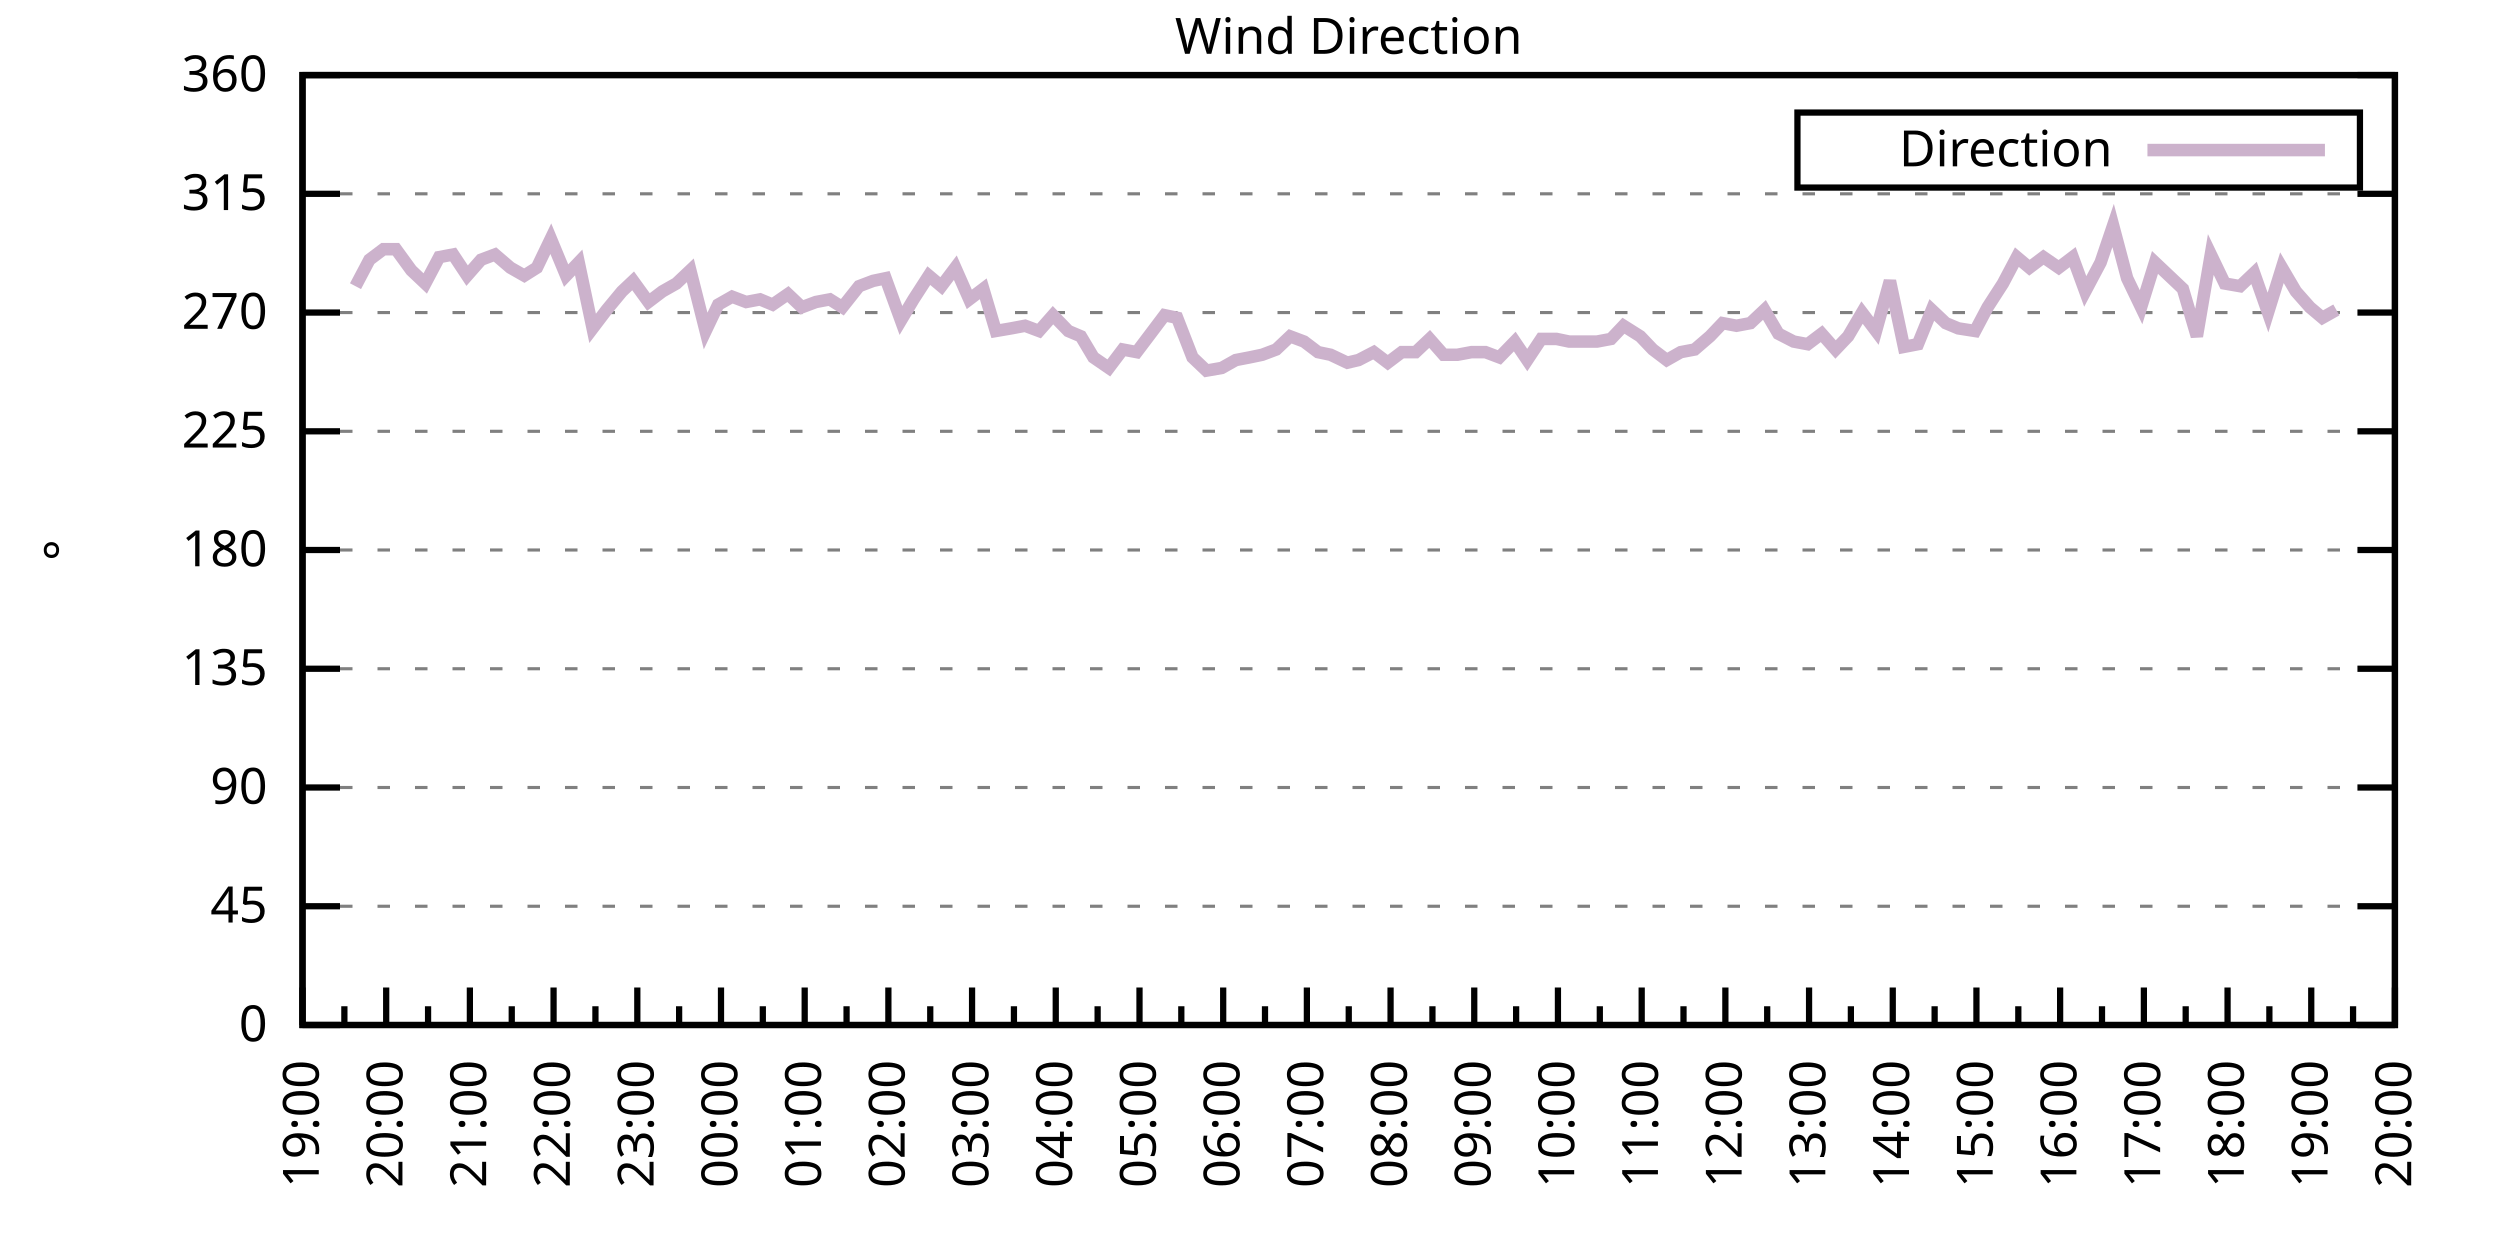
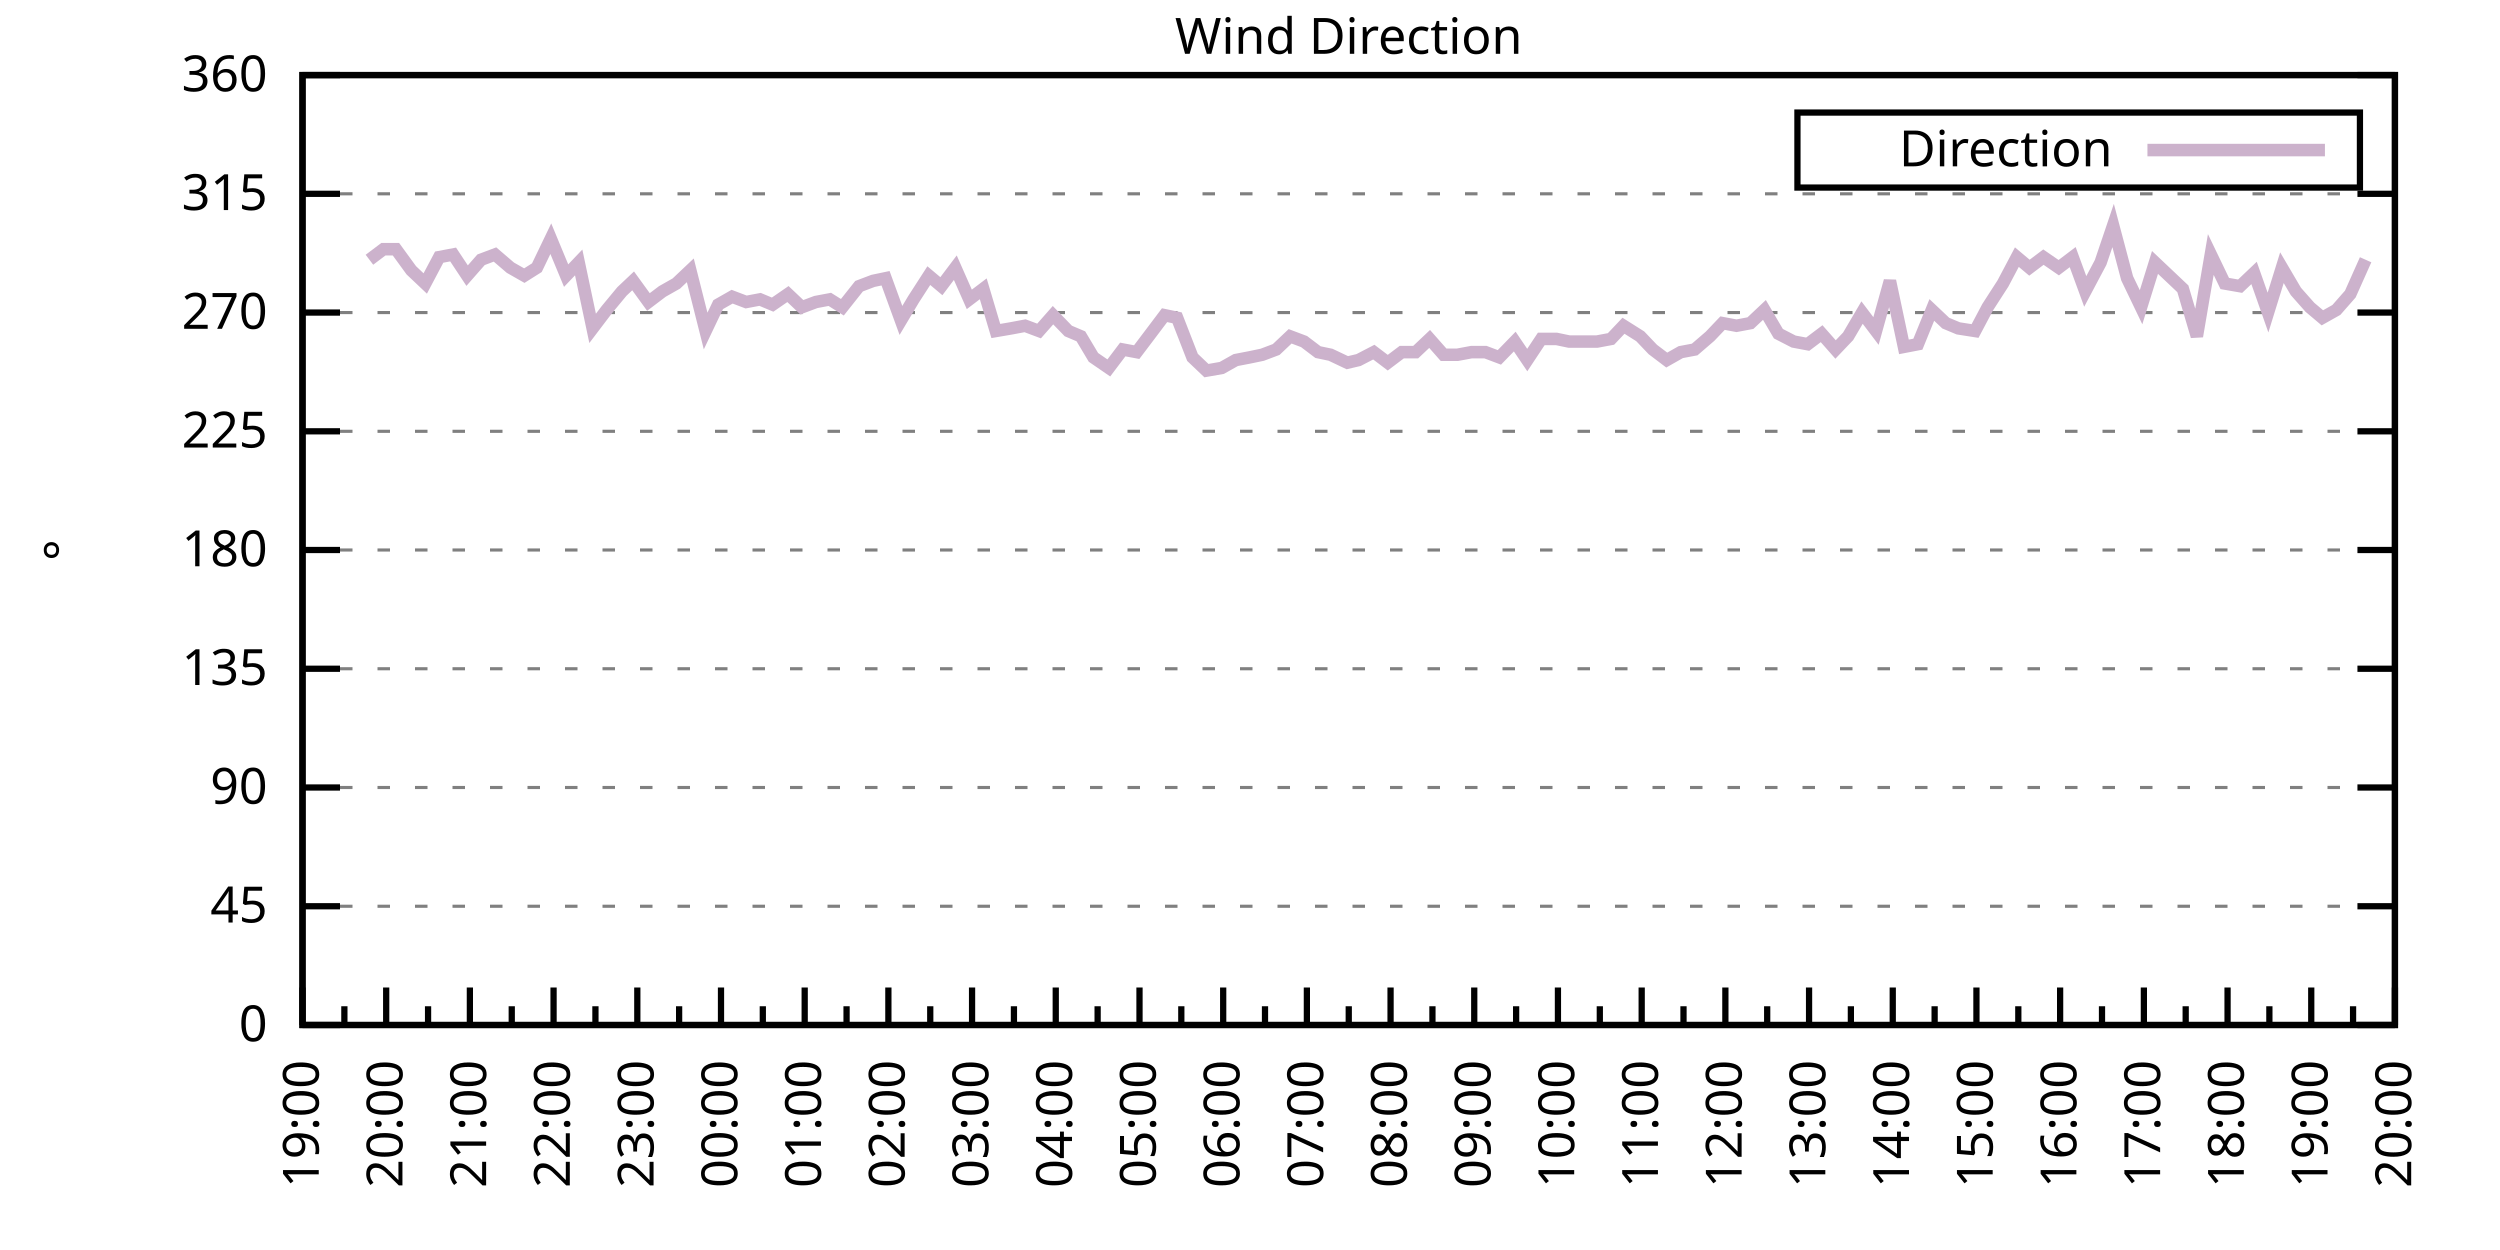
<svg xmlns="http://www.w3.org/2000/svg" xmlns:xlink="http://www.w3.org/1999/xlink" width="400" height="200" viewBox="0 0 400 200">
  <g id="gnuplot_canvas">
    <rect x="0" y="0" width="400" height="200" fill="none" />
    <defs>
      <circle id="gpDot" r="0.5" stroke-width="0.5" stroke="currentColor" />
      <path id="gpPt0" stroke-width="0.333" stroke="currentColor" d="M-1,0 h2 M0,-1 v2" />
      <path id="gpPt1" stroke-width="0.333" stroke="currentColor" d="M-1,-1 L1,1 M1,-1 L-1,1" />
      <path id="gpPt2" stroke-width="0.333" stroke="currentColor" d="M-1,0 L1,0 M0,-1 L0,1 M-1,-1 L1,1 M-1,1 L1,-1" />
      <rect id="gpPt3" stroke-width="0.333" stroke="currentColor" x="-1" y="-1" width="2" height="2" />
      <rect id="gpPt4" stroke-width="0.333" stroke="currentColor" fill="currentColor" x="-1" y="-1" width="2" height="2" />
      <circle id="gpPt5" stroke-width="0.333" stroke="currentColor" cx="0" cy="0" r="1" />
      <use xlink:href="#gpPt5" id="gpPt6" fill="currentColor" stroke="none" />
      <path id="gpPt7" stroke-width="0.333" stroke="currentColor" d="M0,-1.33 L-1.33,0.67 L1.33,0.67 z" />
      <use xlink:href="#gpPt7" id="gpPt8" fill="currentColor" stroke="none" />
      <use xlink:href="#gpPt7" id="gpPt9" stroke="currentColor" transform="rotate(180)" />
      <use xlink:href="#gpPt9" id="gpPt10" fill="currentColor" stroke="none" />
      <use xlink:href="#gpPt3" id="gpPt11" stroke="currentColor" transform="rotate(45)" />
      <use xlink:href="#gpPt11" id="gpPt12" fill="currentColor" stroke="none" />
      <path id="gpPt13" stroke-width="0.333" stroke="currentColor" d="M0,1.330 L1.265,0.411 L0.782,-1.067 L-0.782,-1.076 L-1.265,0.411 z" />
      <use xlink:href="#gpPt13" id="gpPt14" fill="currentColor" stroke="none" />
      <filter id="textbox" filterUnits="objectBoundingBox" x="0" y="0" height="1" width="1">
        <feFlood flood-color="white" flood-opacity="1" result="bgnd" />
        <feComposite in="SourceGraphic" in2="bgnd" operator="atop" />
      </filter>
      <filter id="greybox" filterUnits="objectBoundingBox" x="0" y="0" height="1" width="1">
        <feFlood flood-color="lightgrey" flood-opacity="1" result="grey" />
        <feComposite in="SourceGraphic" in2="grey" operator="atop" />
      </filter>
    </defs>
    <g fill="none" color="white" stroke="currentColor" stroke-width="1.00" stroke-linecap="butt" stroke-linejoin="miter">
</g>
    <g fill="none" color="black" stroke="currentColor" stroke-width="1.00" stroke-linecap="butt" stroke-linejoin="miter">
      <g stroke="none" shape-rendering="crispEdges">
        <polygon fill="rgb(255, 255, 255)" points="48.40,164.00 383.18,164.00 383.18,12.02 48.40,12.02 " />
      </g>
    </g>
    <g fill="none" color="black" stroke="currentColor" stroke-width="1.00" stroke-linecap="butt" stroke-linejoin="miter">
</g>
    <g fill="none" color="black" stroke="black" stroke-width="0.50" stroke-linecap="butt" stroke-linejoin="miter">
</g>
    <g fill="none" color="gray" stroke="currentColor" stroke-width="0.50" stroke-linecap="butt" stroke-linejoin="miter">
      <path stroke="gray" stroke-dasharray="2,4" class="gridline" d="M48.40,164.00 L383.19,164.00  " />
    </g>
    <g fill="none" color="gray" stroke="gray" stroke-width="1.00" stroke-linecap="butt" stroke-linejoin="miter">
</g>
    <g fill="none" color="black" stroke="currentColor" stroke-width="1.00" stroke-linecap="butt" stroke-linejoin="miter">
      <path stroke="black" d="M48.40,164.00 L54.40,164.00 M383.19,164.00 L377.19,164.00  " />
      <g transform="translate(42.80,166.60)" stroke="none" fill="black" font-family="Sans" font-size="8.00" text-anchor="end">
        <text>
          <tspan font-family="Sans"> 0</tspan>
        </text>
      </g>
    </g>
    <g fill="none" color="black" stroke="currentColor" stroke-width="1.00" stroke-linecap="butt" stroke-linejoin="miter">
</g>
    <g fill="none" color="black" stroke="black" stroke-width="0.50" stroke-linecap="butt" stroke-linejoin="miter">
</g>
    <g fill="none" color="gray" stroke="currentColor" stroke-width="0.50" stroke-linecap="butt" stroke-linejoin="miter">
      <path stroke="gray" stroke-dasharray="2,4" class="gridline" d="M48.40,145.00 L383.19,145.00  " />
    </g>
    <g fill="none" color="gray" stroke="gray" stroke-width="1.00" stroke-linecap="butt" stroke-linejoin="miter">
</g>
    <g fill="none" color="black" stroke="currentColor" stroke-width="1.00" stroke-linecap="butt" stroke-linejoin="miter">
      <path stroke="black" d="M48.40,145.00 L54.40,145.00 M383.19,145.00 L377.19,145.00  " />
      <g transform="translate(42.80,147.60)" stroke="none" fill="black" font-family="Sans" font-size="8.00" text-anchor="end">
        <text>
          <tspan font-family="Sans"> 45</tspan>
        </text>
      </g>
    </g>
    <g fill="none" color="black" stroke="currentColor" stroke-width="1.00" stroke-linecap="butt" stroke-linejoin="miter">
</g>
    <g fill="none" color="black" stroke="black" stroke-width="0.50" stroke-linecap="butt" stroke-linejoin="miter">
</g>
    <g fill="none" color="gray" stroke="currentColor" stroke-width="0.50" stroke-linecap="butt" stroke-linejoin="miter">
      <path stroke="gray" stroke-dasharray="2,4" class="gridline" d="M48.40,126.00 L383.19,126.00  " />
    </g>
    <g fill="none" color="gray" stroke="gray" stroke-width="1.00" stroke-linecap="butt" stroke-linejoin="miter">
</g>
    <g fill="none" color="black" stroke="currentColor" stroke-width="1.00" stroke-linecap="butt" stroke-linejoin="miter">
      <path stroke="black" d="M48.40,126.00 L54.40,126.00 M383.19,126.00 L377.19,126.00  " />
      <g transform="translate(42.80,128.60)" stroke="none" fill="black" font-family="Sans" font-size="8.00" text-anchor="end">
        <text>
          <tspan font-family="Sans"> 90</tspan>
        </text>
      </g>
    </g>
    <g fill="none" color="black" stroke="currentColor" stroke-width="1.00" stroke-linecap="butt" stroke-linejoin="miter">
</g>
    <g fill="none" color="black" stroke="black" stroke-width="0.50" stroke-linecap="butt" stroke-linejoin="miter">
</g>
    <g fill="none" color="gray" stroke="currentColor" stroke-width="0.50" stroke-linecap="butt" stroke-linejoin="miter">
      <path stroke="gray" stroke-dasharray="2,4" class="gridline" d="M48.40,107.00 L383.19,107.00  " />
    </g>
    <g fill="none" color="gray" stroke="gray" stroke-width="1.00" stroke-linecap="butt" stroke-linejoin="miter">
</g>
    <g fill="none" color="black" stroke="currentColor" stroke-width="1.00" stroke-linecap="butt" stroke-linejoin="miter">
      <path stroke="black" d="M48.40,107.00 L54.40,107.00 M383.19,107.00 L377.19,107.00  " />
      <g transform="translate(42.80,109.60)" stroke="none" fill="black" font-family="Sans" font-size="8.00" text-anchor="end">
        <text>
          <tspan font-family="Sans"> 135</tspan>
        </text>
      </g>
    </g>
    <g fill="none" color="black" stroke="currentColor" stroke-width="1.00" stroke-linecap="butt" stroke-linejoin="miter">
</g>
    <g fill="none" color="black" stroke="black" stroke-width="0.50" stroke-linecap="butt" stroke-linejoin="miter">
</g>
    <g fill="none" color="gray" stroke="currentColor" stroke-width="0.50" stroke-linecap="butt" stroke-linejoin="miter">
      <path stroke="gray" stroke-dasharray="2,4" class="gridline" d="M48.40,88.00 L383.19,88.00  " />
    </g>
    <g fill="none" color="gray" stroke="gray" stroke-width="1.00" stroke-linecap="butt" stroke-linejoin="miter">
</g>
    <g fill="none" color="black" stroke="currentColor" stroke-width="1.00" stroke-linecap="butt" stroke-linejoin="miter">
      <path stroke="black" d="M48.40,88.00 L54.40,88.00 M383.19,88.00 L377.19,88.00  " />
      <g transform="translate(42.80,90.60)" stroke="none" fill="black" font-family="Sans" font-size="8.00" text-anchor="end">
        <text>
          <tspan font-family="Sans"> 180</tspan>
        </text>
      </g>
    </g>
    <g fill="none" color="black" stroke="currentColor" stroke-width="1.00" stroke-linecap="butt" stroke-linejoin="miter">
</g>
    <g fill="none" color="black" stroke="black" stroke-width="0.50" stroke-linecap="butt" stroke-linejoin="miter">
</g>
    <g fill="none" color="gray" stroke="currentColor" stroke-width="0.50" stroke-linecap="butt" stroke-linejoin="miter">
      <path stroke="gray" stroke-dasharray="2,4" class="gridline" d="M48.40,69.01 L383.19,69.01  " />
    </g>
    <g fill="none" color="gray" stroke="gray" stroke-width="1.00" stroke-linecap="butt" stroke-linejoin="miter">
</g>
    <g fill="none" color="black" stroke="currentColor" stroke-width="1.00" stroke-linecap="butt" stroke-linejoin="miter">
      <path stroke="black" d="M48.40,69.01 L54.40,69.01 M383.19,69.01 L377.19,69.01  " />
      <g transform="translate(42.80,71.61)" stroke="none" fill="black" font-family="Sans" font-size="8.00" text-anchor="end">
        <text>
          <tspan font-family="Sans"> 225</tspan>
        </text>
      </g>
    </g>
    <g fill="none" color="black" stroke="currentColor" stroke-width="1.00" stroke-linecap="butt" stroke-linejoin="miter">
</g>
    <g fill="none" color="black" stroke="black" stroke-width="0.50" stroke-linecap="butt" stroke-linejoin="miter">
</g>
    <g fill="none" color="gray" stroke="currentColor" stroke-width="0.50" stroke-linecap="butt" stroke-linejoin="miter">
      <path stroke="gray" stroke-dasharray="2,4" class="gridline" d="M48.40,50.01 L383.19,50.01  " />
    </g>
    <g fill="none" color="gray" stroke="gray" stroke-width="1.00" stroke-linecap="butt" stroke-linejoin="miter">
</g>
    <g fill="none" color="black" stroke="currentColor" stroke-width="1.00" stroke-linecap="butt" stroke-linejoin="miter">
      <path stroke="black" d="M48.40,50.01 L54.40,50.01 M383.19,50.01 L377.19,50.01  " />
      <g transform="translate(42.80,52.61)" stroke="none" fill="black" font-family="Sans" font-size="8.00" text-anchor="end">
        <text>
          <tspan font-family="Sans"> 270</tspan>
        </text>
      </g>
    </g>
    <g fill="none" color="black" stroke="currentColor" stroke-width="1.00" stroke-linecap="butt" stroke-linejoin="miter">
</g>
    <g fill="none" color="black" stroke="black" stroke-width="0.50" stroke-linecap="butt" stroke-linejoin="miter">
</g>
    <g fill="none" color="gray" stroke="currentColor" stroke-width="0.50" stroke-linecap="butt" stroke-linejoin="miter">
      <path stroke="gray" stroke-dasharray="2,4" class="gridline" d="M48.40,31.01 L383.19,31.01  " />
    </g>
    <g fill="none" color="gray" stroke="gray" stroke-width="1.00" stroke-linecap="butt" stroke-linejoin="miter">
</g>
    <g fill="none" color="black" stroke="currentColor" stroke-width="1.00" stroke-linecap="butt" stroke-linejoin="miter">
      <path stroke="black" d="M48.40,31.01 L54.40,31.01 M383.19,31.01 L377.19,31.01  " />
      <g transform="translate(42.80,33.61)" stroke="none" fill="black" font-family="Sans" font-size="8.00" text-anchor="end">
        <text>
          <tspan font-family="Sans"> 315</tspan>
        </text>
      </g>
    </g>
    <g fill="none" color="black" stroke="currentColor" stroke-width="1.00" stroke-linecap="butt" stroke-linejoin="miter">
</g>
    <g fill="none" color="black" stroke="black" stroke-width="0.50" stroke-linecap="butt" stroke-linejoin="miter">
</g>
    <g fill="none" color="gray" stroke="currentColor" stroke-width="0.50" stroke-linecap="butt" stroke-linejoin="miter">
      <path stroke="gray" stroke-dasharray="2,4" class="gridline" d="M48.40,12.01 L383.19,12.01  " />
    </g>
    <g fill="none" color="gray" stroke="gray" stroke-width="1.00" stroke-linecap="butt" stroke-linejoin="miter">
</g>
    <g fill="none" color="black" stroke="currentColor" stroke-width="1.00" stroke-linecap="butt" stroke-linejoin="miter">
      <path stroke="black" d="M48.40,12.01 L54.40,12.01 M383.19,12.01 L377.19,12.01  " />
      <g transform="translate(42.80,14.61)" stroke="none" fill="black" font-family="Sans" font-size="8.00" text-anchor="end">
        <text>
          <tspan font-family="Sans"> 360</tspan>
        </text>
      </g>
    </g>
    <g fill="none" color="black" stroke="currentColor" stroke-width="1.00" stroke-linecap="butt" stroke-linejoin="miter">
      <path stroke="black" d="M48.40,164.00 L48.40,158.00  " />
      <g transform="translate(51.00,169.60) rotate(270)" stroke="none" fill="black" font-family="Sans" font-size="8.00" text-anchor="end">
        <text>
          <tspan font-family="Sans">19:00</tspan>
        </text>
      </g>
    </g>
    <g fill="none" color="black" stroke="currentColor" stroke-width="1.00" stroke-linecap="butt" stroke-linejoin="miter">
      <path stroke="black" d="M55.10,164.00 L55.10,161.00 M61.79,164.00 L61.79,158.00  " />
      <g transform="translate(64.39,169.60) rotate(270)" stroke="none" fill="black" font-family="Sans" font-size="8.00" text-anchor="end">
        <text>
          <tspan font-family="Sans">20:00</tspan>
        </text>
      </g>
    </g>
    <g fill="none" color="black" stroke="currentColor" stroke-width="1.00" stroke-linecap="butt" stroke-linejoin="miter">
      <path stroke="black" d="M68.49,164.00 L68.49,161.00 M75.18,164.00 L75.18,158.00  " />
      <g transform="translate(77.78,169.60) rotate(270)" stroke="none" fill="black" font-family="Sans" font-size="8.00" text-anchor="end">
        <text>
          <tspan font-family="Sans">21:00</tspan>
        </text>
      </g>
    </g>
    <g fill="none" color="black" stroke="currentColor" stroke-width="1.00" stroke-linecap="butt" stroke-linejoin="miter">
      <path stroke="black" d="M81.88,164.00 L81.88,161.00 M88.57,164.00 L88.57,158.00  " />
      <g transform="translate(91.17,169.60) rotate(270)" stroke="none" fill="black" font-family="Sans" font-size="8.00" text-anchor="end">
        <text>
          <tspan font-family="Sans">22:00</tspan>
        </text>
      </g>
    </g>
    <g fill="none" color="black" stroke="currentColor" stroke-width="1.00" stroke-linecap="butt" stroke-linejoin="miter">
      <path stroke="black" d="M95.27,164.00 L95.27,161.00 M101.97,164.00 L101.97,158.00  " />
      <g transform="translate(104.57,169.60) rotate(270)" stroke="none" fill="black" font-family="Sans" font-size="8.00" text-anchor="end">
        <text>
          <tspan font-family="Sans">23:00</tspan>
        </text>
      </g>
    </g>
    <g fill="none" color="black" stroke="currentColor" stroke-width="1.00" stroke-linecap="butt" stroke-linejoin="miter">
      <path stroke="black" d="M108.66,164.00 L108.66,161.00 M115.36,164.00 L115.36,158.00  " />
      <g transform="translate(117.96,169.60) rotate(270)" stroke="none" fill="black" font-family="Sans" font-size="8.00" text-anchor="end">
        <text>
          <tspan font-family="Sans">00:00</tspan>
        </text>
      </g>
    </g>
    <g fill="none" color="black" stroke="currentColor" stroke-width="1.00" stroke-linecap="butt" stroke-linejoin="miter">
      <path stroke="black" d="M122.05,164.00 L122.05,161.00 M128.75,164.00 L128.75,158.00  " />
      <g transform="translate(131.35,169.60) rotate(270)" stroke="none" fill="black" font-family="Sans" font-size="8.00" text-anchor="end">
        <text>
          <tspan font-family="Sans">01:00</tspan>
        </text>
      </g>
    </g>
    <g fill="none" color="black" stroke="currentColor" stroke-width="1.00" stroke-linecap="butt" stroke-linejoin="miter">
      <path stroke="black" d="M135.45,164.00 L135.45,161.00 M142.14,164.00 L142.14,158.00  " />
      <g transform="translate(144.74,169.60) rotate(270)" stroke="none" fill="black" font-family="Sans" font-size="8.00" text-anchor="end">
        <text>
          <tspan font-family="Sans">02:00</tspan>
        </text>
      </g>
    </g>
    <g fill="none" color="black" stroke="currentColor" stroke-width="1.00" stroke-linecap="butt" stroke-linejoin="miter">
      <path stroke="black" d="M148.84,164.00 L148.84,161.00 M155.53,164.00 L155.53,158.00  " />
      <g transform="translate(158.13,169.60) rotate(270)" stroke="none" fill="black" font-family="Sans" font-size="8.00" text-anchor="end">
        <text>
          <tspan font-family="Sans">03:00</tspan>
        </text>
      </g>
    </g>
    <g fill="none" color="black" stroke="currentColor" stroke-width="1.00" stroke-linecap="butt" stroke-linejoin="miter">
      <path stroke="black" d="M162.23,164.00 L162.23,161.00 M168.92,164.00 L168.92,158.00  " />
      <g transform="translate(171.52,169.60) rotate(270)" stroke="none" fill="black" font-family="Sans" font-size="8.00" text-anchor="end">
        <text>
          <tspan font-family="Sans">04:00</tspan>
        </text>
      </g>
    </g>
    <g fill="none" color="black" stroke="currentColor" stroke-width="1.00" stroke-linecap="butt" stroke-linejoin="miter">
      <path stroke="black" d="M175.62,164.00 L175.62,161.00 M182.32,164.00 L182.32,158.00  " />
      <g transform="translate(184.92,169.60) rotate(270)" stroke="none" fill="black" font-family="Sans" font-size="8.00" text-anchor="end">
        <text>
          <tspan font-family="Sans">05:00</tspan>
        </text>
      </g>
    </g>
    <g fill="none" color="black" stroke="currentColor" stroke-width="1.00" stroke-linecap="butt" stroke-linejoin="miter">
      <path stroke="black" d="M189.01,164.00 L189.01,161.00 M195.71,164.00 L195.71,158.00  " />
      <g transform="translate(198.31,169.60) rotate(270)" stroke="none" fill="black" font-family="Sans" font-size="8.00" text-anchor="end">
        <text>
          <tspan font-family="Sans">06:00</tspan>
        </text>
      </g>
    </g>
    <g fill="none" color="black" stroke="currentColor" stroke-width="1.00" stroke-linecap="butt" stroke-linejoin="miter">
      <path stroke="black" d="M202.40,164.00 L202.40,161.00 M209.10,164.00 L209.10,158.00  " />
      <g transform="translate(211.70,169.60) rotate(270)" stroke="none" fill="black" font-family="Sans" font-size="8.00" text-anchor="end">
        <text>
          <tspan font-family="Sans">07:00</tspan>
        </text>
      </g>
    </g>
    <g fill="none" color="black" stroke="currentColor" stroke-width="1.00" stroke-linecap="butt" stroke-linejoin="miter">
      <path stroke="black" d="M215.80,164.00 L215.80,161.00 M222.49,164.00 L222.49,158.00  " />
      <g transform="translate(225.09,169.60) rotate(270)" stroke="none" fill="black" font-family="Sans" font-size="8.00" text-anchor="end">
        <text>
          <tspan font-family="Sans">08:00</tspan>
        </text>
      </g>
    </g>
    <g fill="none" color="black" stroke="currentColor" stroke-width="1.00" stroke-linecap="butt" stroke-linejoin="miter">
      <path stroke="black" d="M229.19,164.00 L229.19,161.00 M235.88,164.00 L235.88,158.00  " />
      <g transform="translate(238.48,169.60) rotate(270)" stroke="none" fill="black" font-family="Sans" font-size="8.00" text-anchor="end">
        <text>
          <tspan font-family="Sans">09:00</tspan>
        </text>
      </g>
    </g>
    <g fill="none" color="black" stroke="currentColor" stroke-width="1.00" stroke-linecap="butt" stroke-linejoin="miter">
      <path stroke="black" d="M242.58,164.00 L242.58,161.00 M249.27,164.00 L249.27,158.00  " />
      <g transform="translate(251.87,169.60) rotate(270)" stroke="none" fill="black" font-family="Sans" font-size="8.00" text-anchor="end">
        <text>
          <tspan font-family="Sans">10:00</tspan>
        </text>
      </g>
    </g>
    <g fill="none" color="black" stroke="currentColor" stroke-width="1.00" stroke-linecap="butt" stroke-linejoin="miter">
      <path stroke="black" d="M255.97,164.00 L255.97,161.00 M262.67,164.00 L262.67,158.00  " />
      <g transform="translate(265.27,169.60) rotate(270)" stroke="none" fill="black" font-family="Sans" font-size="8.00" text-anchor="end">
        <text>
          <tspan font-family="Sans">11:00</tspan>
        </text>
      </g>
    </g>
    <g fill="none" color="black" stroke="currentColor" stroke-width="1.00" stroke-linecap="butt" stroke-linejoin="miter">
      <path stroke="black" d="M269.36,164.00 L269.36,161.00 M276.06,164.00 L276.06,158.00  " />
      <g transform="translate(278.66,169.60) rotate(270)" stroke="none" fill="black" font-family="Sans" font-size="8.00" text-anchor="end">
        <text>
          <tspan font-family="Sans">12:00</tspan>
        </text>
      </g>
    </g>
    <g fill="none" color="black" stroke="currentColor" stroke-width="1.00" stroke-linecap="butt" stroke-linejoin="miter">
      <path stroke="black" d="M282.75,164.00 L282.75,161.00 M289.45,164.00 L289.45,158.00  " />
      <g transform="translate(292.05,169.60) rotate(270)" stroke="none" fill="black" font-family="Sans" font-size="8.00" text-anchor="end">
        <text>
          <tspan font-family="Sans">13:00</tspan>
        </text>
      </g>
    </g>
    <g fill="none" color="black" stroke="currentColor" stroke-width="1.00" stroke-linecap="butt" stroke-linejoin="miter">
      <path stroke="black" d="M296.14,164.00 L296.14,161.00 M302.84,164.00 L302.84,158.00  " />
      <g transform="translate(305.44,169.60) rotate(270)" stroke="none" fill="black" font-family="Sans" font-size="8.00" text-anchor="end">
        <text>
          <tspan font-family="Sans">14:00</tspan>
        </text>
      </g>
    </g>
    <g fill="none" color="black" stroke="currentColor" stroke-width="1.00" stroke-linecap="butt" stroke-linejoin="miter">
      <path stroke="black" d="M309.54,164.00 L309.54,161.00 M316.23,164.00 L316.23,158.00  " />
      <g transform="translate(318.83,169.60) rotate(270)" stroke="none" fill="black" font-family="Sans" font-size="8.00" text-anchor="end">
        <text>
          <tspan font-family="Sans">15:00</tspan>
        </text>
      </g>
    </g>
    <g fill="none" color="black" stroke="currentColor" stroke-width="1.00" stroke-linecap="butt" stroke-linejoin="miter">
      <path stroke="black" d="M322.93,164.00 L322.93,161.00 M329.62,164.00 L329.62,158.00  " />
      <g transform="translate(332.22,169.60) rotate(270)" stroke="none" fill="black" font-family="Sans" font-size="8.00" text-anchor="end">
        <text>
          <tspan font-family="Sans">16:00</tspan>
        </text>
      </g>
    </g>
    <g fill="none" color="black" stroke="currentColor" stroke-width="1.00" stroke-linecap="butt" stroke-linejoin="miter">
      <path stroke="black" d="M336.32,164.00 L336.32,161.00 M343.02,164.00 L343.02,158.00  " />
      <g transform="translate(345.62,169.60) rotate(270)" stroke="none" fill="black" font-family="Sans" font-size="8.00" text-anchor="end">
        <text>
          <tspan font-family="Sans">17:00</tspan>
        </text>
      </g>
    </g>
    <g fill="none" color="black" stroke="currentColor" stroke-width="1.00" stroke-linecap="butt" stroke-linejoin="miter">
      <path stroke="black" d="M349.71,164.00 L349.71,161.00 M356.41,164.00 L356.41,158.00  " />
      <g transform="translate(359.01,169.60) rotate(270)" stroke="none" fill="black" font-family="Sans" font-size="8.00" text-anchor="end">
        <text>
          <tspan font-family="Sans">18:00</tspan>
        </text>
      </g>
    </g>
    <g fill="none" color="black" stroke="currentColor" stroke-width="1.00" stroke-linecap="butt" stroke-linejoin="miter">
      <path stroke="black" d="M363.10,164.00 L363.10,161.00 M369.80,164.00 L369.80,158.00  " />
      <g transform="translate(372.40,169.60) rotate(270)" stroke="none" fill="black" font-family="Sans" font-size="8.00" text-anchor="end">
        <text>
          <tspan font-family="Sans">19:00</tspan>
        </text>
      </g>
    </g>
    <g fill="none" color="black" stroke="currentColor" stroke-width="1.00" stroke-linecap="butt" stroke-linejoin="miter">
      <path stroke="black" d="M376.49,164.00 L376.49,161.00 M383.19,164.00 L383.19,158.00  " />
      <g transform="translate(385.79,169.60) rotate(270)" stroke="none" fill="black" font-family="Sans" font-size="8.00" text-anchor="end">
        <text>
          <tspan font-family="Sans">20:00</tspan>
        </text>
      </g>
    </g>
    <g fill="none" color="black" stroke="currentColor" stroke-width="1.00" stroke-linecap="butt" stroke-linejoin="miter">
</g>
    <g fill="none" color="black" stroke="currentColor" stroke-width="1.00" stroke-linecap="butt" stroke-linejoin="miter">
      <path stroke="black" d="M48.40,12.01 L48.40,164.00 L383.19,164.00 L383.19,12.01 L48.40,12.01 Z  " />
    </g>
    <g fill="none" color="black" stroke="currentColor" stroke-width="1.00" stroke-linecap="butt" stroke-linejoin="miter">
      <g transform="translate(12.80,88.01) rotate(270)" stroke="none" fill="black" font-family="Sans" font-size="8.00" text-anchor="middle">
        <text>
          <tspan font-family="Sans">°</tspan>
        </text>
      </g>
    </g>
    <g fill="none" color="black" stroke="currentColor" stroke-width="1.00" stroke-linecap="butt" stroke-linejoin="miter">
</g>
    <g fill="none" color="black" stroke="currentColor" stroke-width="1.00" stroke-linecap="butt" stroke-linejoin="miter">
      <path stroke="black" d="M287.59,30.01 L287.59,18.01 L377.59,18.01 L377.59,30.01 L287.59,30.01 Z  " />
    </g>
    <g id="Wind_direction_plot_1">
      <g fill="none" color="white" stroke="black" stroke-width="2.00" stroke-linecap="butt" stroke-linejoin="miter">
</g>
      <g fill="none" color="black" stroke="currentColor" stroke-width="2.00" stroke-linecap="butt" stroke-linejoin="miter">
        <g transform="translate(337.99,26.61)" stroke="none" fill="black" font-family="Sans" font-size="8.00" text-anchor="end">
          <text>
            <tspan font-family="Sans">Direction</tspan>
          </text>
        </g>
      </g>
      <g fill="none" color="black" stroke="currentColor" stroke-width="2.00" stroke-linecap="butt" stroke-linejoin="miter">
-         <path stroke="rgb(204, 178, 204)" d="M343.59,24.01 L371.99,24.01 M56.88,45.79 L59.11,41.56 L61.35,39.87 L63.35,39.87 L65.81,43.25 L68.04,45.36   L70.27,41.14 L72.50,40.72 L74.74,44.10 L76.97,41.56 L79.20,40.72 L81.66,42.83 L83.89,44.10 L85.90,42.83   L88.13,38.19 L90.58,44.10 L92.59,41.99 L94.82,52.54 L97.06,49.59 L99.51,46.63 L101.30,44.94 L103.75,48.32   L105.98,46.63 L108.22,45.36 L110.45,43.25 L112.90,52.96 L114.91,48.74 L117.14,47.47 L119.38,48.32 L121.61,47.90   L123.62,48.74 L126.07,47.05 L128.30,49.16 L130.54,48.32 L132.77,47.90 L134.78,49.16 L137.45,45.79 L139.69,44.94   L141.69,44.52 L144.15,51.27 L146.16,47.90 L148.61,44.10 L150.62,45.79 L152.85,42.83 L155.09,47.90 L157.32,46.21   L159.33,52.96 L161.78,52.54 L164.01,52.12 L166.25,52.96 L168.48,50.43 L170.93,52.96 L172.94,53.81 L174.95,57.18   L177.41,58.87 L179.64,55.92 L181.87,56.34 L184.10,53.39 L186.33,50.43 L188.34,50.85 L190.80,57.18 L193.03,59.30   L195.48,58.87 L197.72,57.61 L199.95,57.18 L201.96,56.76 L204.19,55.92 L206.42,53.81 L208.65,54.65 L210.88,56.34   L212.89,56.76 L215.57,58.03 L217.36,57.61 L219.81,56.34 L222.04,58.03 L224.28,56.34 L226.51,56.34 L228.74,54.23   L230.97,56.76 L233.20,56.76 L235.44,56.34 L237.67,56.34 L239.90,57.18 L242.36,54.65 L244.36,57.61 L246.60,54.23   L249.05,54.23 L251.06,54.65 L255.52,54.65 L257.76,54.23 L259.76,52.12 L262.44,53.81 L264.45,55.92 L266.68,57.61   L268.92,56.34 L271.15,55.92 L273.60,53.81 L275.61,51.70 L277.84,52.12 L280.07,51.70 L282.31,49.59 L284.54,53.39   L286.99,54.65 L289.23,55.07 L291.46,53.39 L293.69,55.92 L295.70,53.81 L297.93,50.01 L300.16,52.96 L302.39,44.94   L304.63,55.50 L306.86,55.07 L309.09,49.59 L311.32,51.70 L313.33,52.54 L316.01,52.96 L318.02,49.16 L320.47,45.36   L322.70,41.14 L324.71,42.83 L326.95,41.14 L329.40,42.83 L331.63,41.14 L333.64,46.63 L336.10,41.99 L338.10,36.08   L340.34,44.52 L342.57,49.16 L344.80,41.99 L349.26,46.21 L351.50,53.81 L353.73,40.72 L355.96,45.36 L358.42,45.79   L360.65,43.67 L362.88,50.01 L365.11,42.83 L367.34,46.63 L369.58,49.16 L371.58,50.85 L373.82,49.59  " />
+         <path stroke="rgb(204, 178, 204)" d="M343.59,24.01 L371.99,24.01 M59.11,41.56 L61.35,39.87 L63.35,39.87 L65.81,43.25 L68.04,45.36 L70.27,41.14   L72.50,40.72 L74.74,44.10 L76.97,41.56 L79.20,40.72 L81.66,42.83 L83.89,44.10 L85.90,42.83 L88.13,38.19   L90.58,44.10 L92.59,41.99 L94.82,52.54 L97.06,49.59 L99.51,46.63 L101.30,44.94 L103.75,48.32 L105.98,46.63   L108.22,45.36 L110.45,43.25 L112.90,52.96 L114.91,48.74 L117.14,47.47 L119.38,48.32 L121.61,47.90 L123.62,48.74   L126.07,47.05 L128.30,49.16 L130.54,48.32 L132.77,47.90 L134.78,49.16 L137.45,45.79 L139.69,44.94 L141.69,44.52   L144.15,51.27 L146.16,47.90 L148.61,44.10 L150.62,45.79 L152.85,42.83 L155.09,47.90 L157.32,46.21 L159.33,52.96   L161.78,52.54 L164.01,52.12 L166.25,52.96 L168.48,50.43 L170.93,52.96 L172.94,53.81 L174.95,57.18 L177.41,58.87   L179.64,55.92 L181.87,56.34 L184.10,53.39 L186.33,50.43 L188.34,50.85 L190.80,57.18 L193.03,59.30 L195.48,58.87   L197.72,57.61 L199.95,57.18 L201.96,56.76 L204.19,55.92 L206.42,53.81 L208.65,54.65 L210.88,56.34 L212.89,56.76   L215.57,58.03 L217.36,57.61 L219.81,56.34 L222.04,58.03 L224.28,56.34 L226.51,56.34 L228.74,54.23 L230.97,56.76   L233.20,56.76 L235.44,56.34 L237.67,56.34 L239.90,57.18 L242.36,54.65 L244.36,57.61 L246.60,54.23 L249.05,54.23   L251.06,54.65 L255.52,54.65 L257.76,54.23 L259.76,52.12 L262.44,53.81 L264.45,55.92 L266.68,57.61 L268.92,56.34   L271.15,55.92 L273.60,53.81 L275.61,51.70 L277.84,52.12 L280.07,51.70 L282.31,49.59 L284.54,53.39 L286.99,54.65   L289.23,55.07 L291.46,53.39 L293.69,55.92 L295.70,53.81 L297.93,50.01 L300.16,52.96 L302.39,44.94 L304.63,55.50   L306.86,55.07 L309.09,49.59 L311.32,51.70 L313.33,52.54 L316.01,52.96 L318.02,49.16 L320.47,45.36 L322.70,41.14   L324.71,42.83 L326.95,41.14 L329.40,42.83 L331.63,41.14 L333.64,46.63 L336.10,41.99 L338.10,36.08 L340.34,44.52   L342.57,49.16 L344.80,41.99 L349.26,46.21 L351.50,53.81 L353.73,40.72 L355.96,45.36 L358.42,45.79 L360.65,43.67   L362.88,50.01 L365.11,42.83 L367.34,46.63 L369.58,49.16 L371.58,50.85 L373.82,49.59 L376.05,47.05 L378.50,41.56    " />
      </g>
    </g>
    <g fill="none" color="black" stroke="currentColor" stroke-width="2.00" stroke-linecap="butt" stroke-linejoin="miter">
</g>
    <g fill="none" color="black" stroke="black" stroke-width="1.00" stroke-linecap="butt" stroke-linejoin="miter">
</g>
    <g fill="none" color="black" stroke="currentColor" stroke-width="1.00" stroke-linecap="butt" stroke-linejoin="miter">
      <path stroke="black" d="M48.40,12.01 L48.40,164.00 L383.19,164.00 L383.19,12.01 L48.40,12.01 Z  " />
    </g>
    <g fill="none" color="black" stroke="currentColor" stroke-width="1.00" stroke-linecap="butt" stroke-linejoin="miter">
      <g transform="translate(215.79,8.61)" stroke="none" fill="black" font-family="Sans" font-size="8.00" text-anchor="middle">
        <text>
          <tspan font-family="Sans">Wind Direction</tspan>
        </text>
      </g>
    </g>
    <g fill="none" color="black" stroke="currentColor" stroke-width="1.00" stroke-linecap="butt" stroke-linejoin="miter">
</g>
  </g>
</svg>
